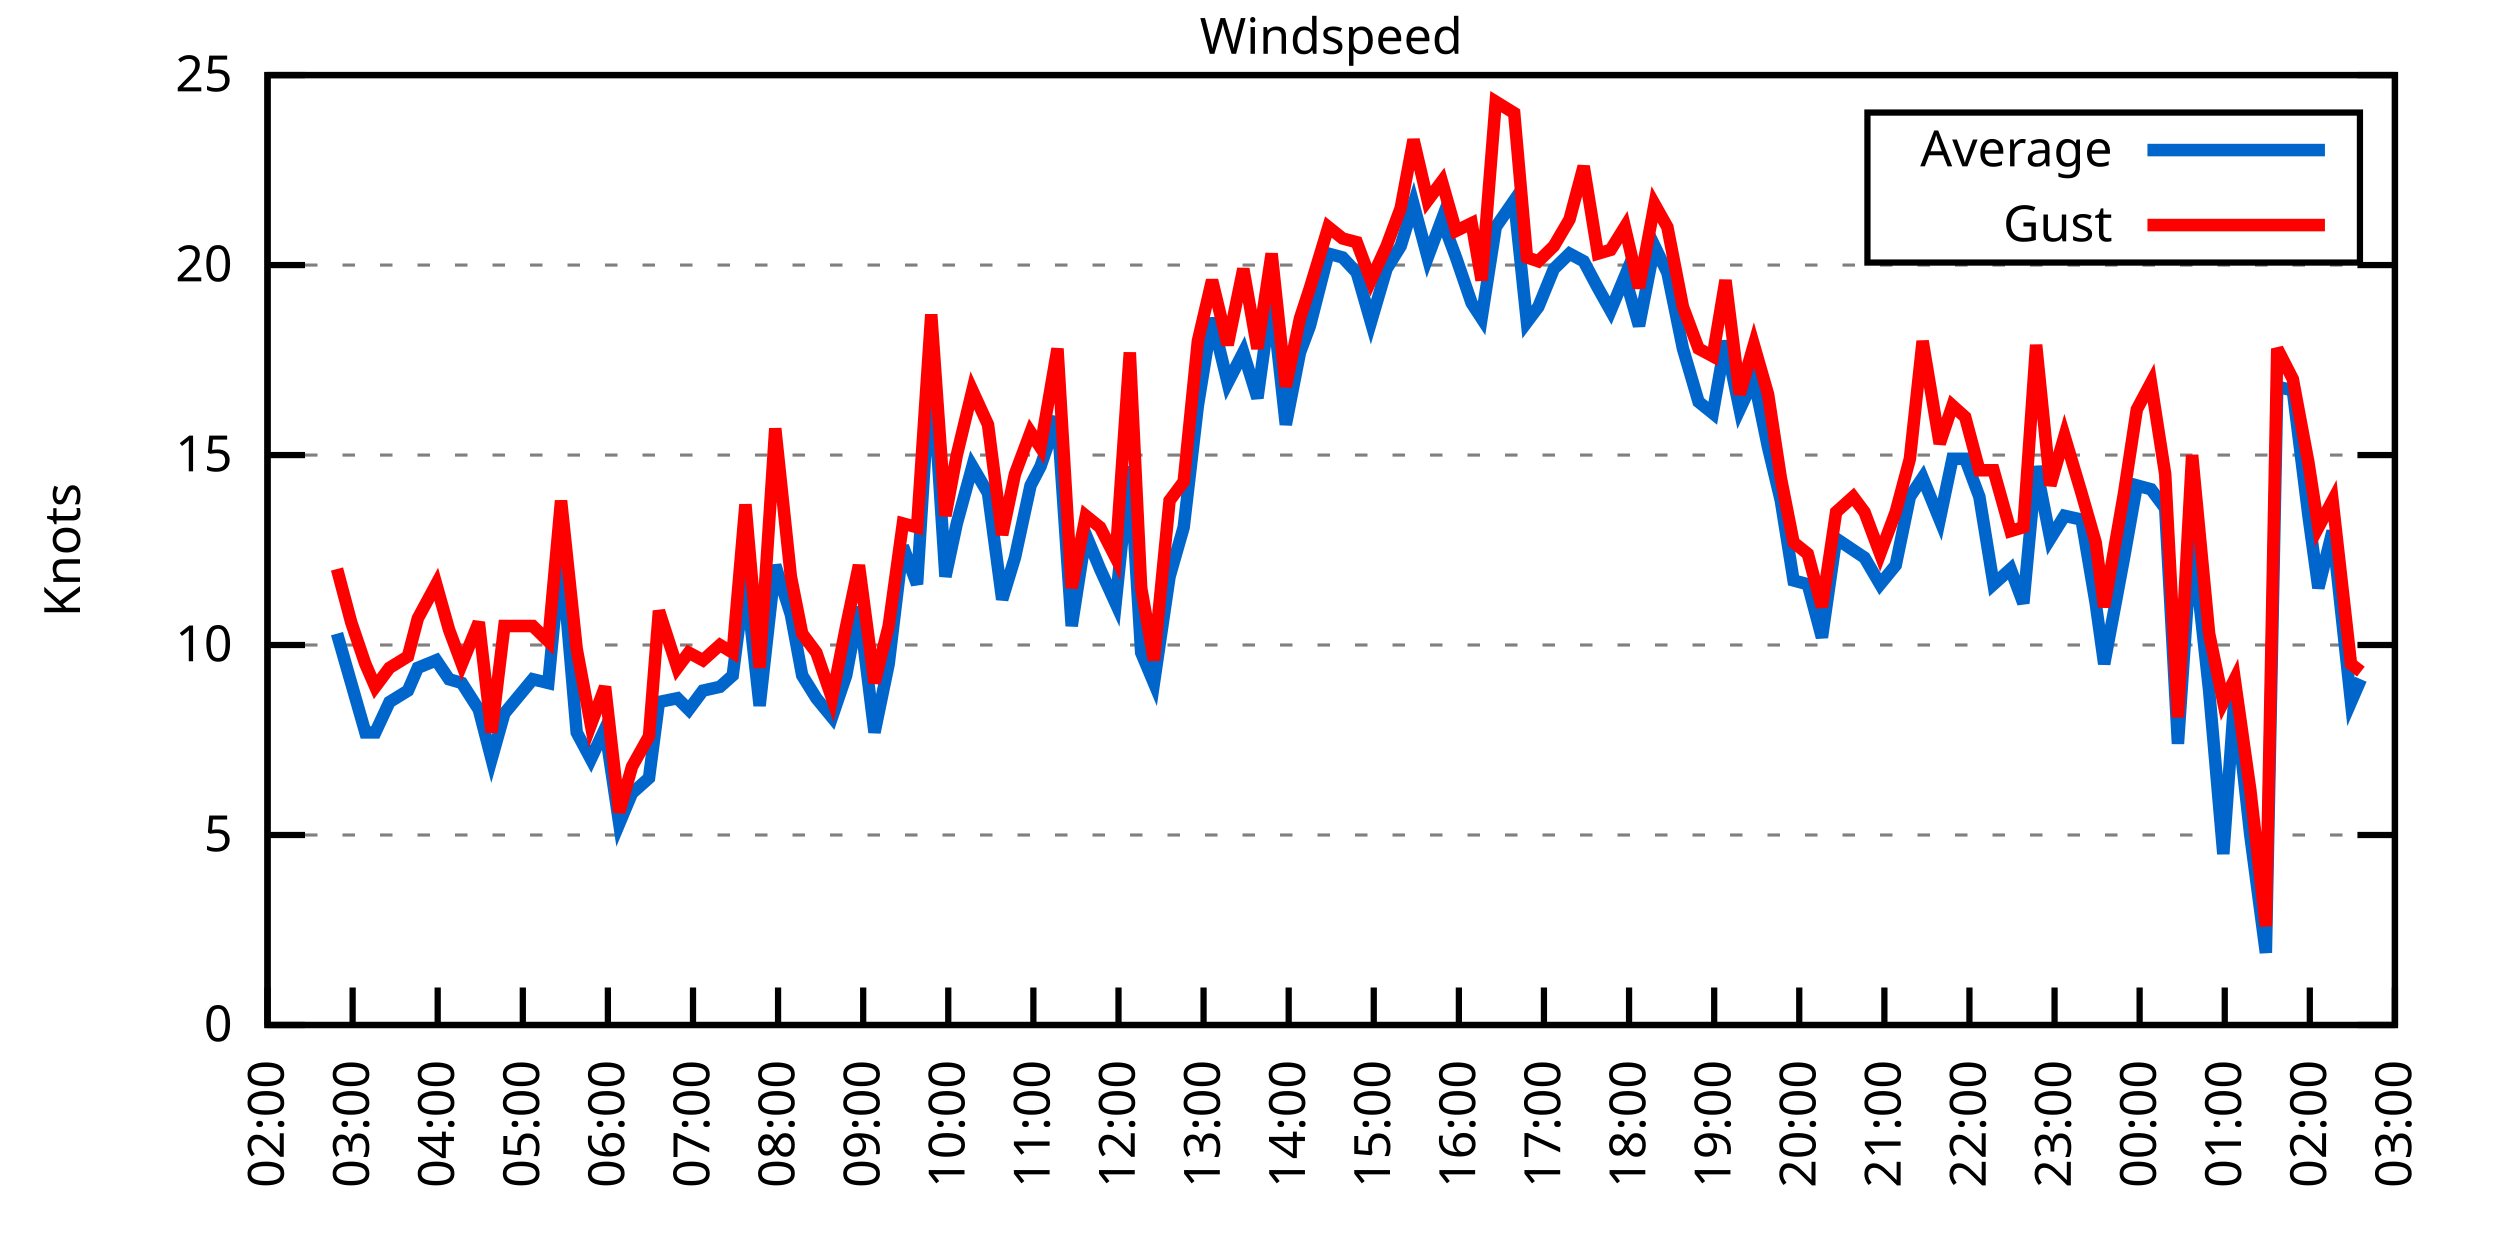
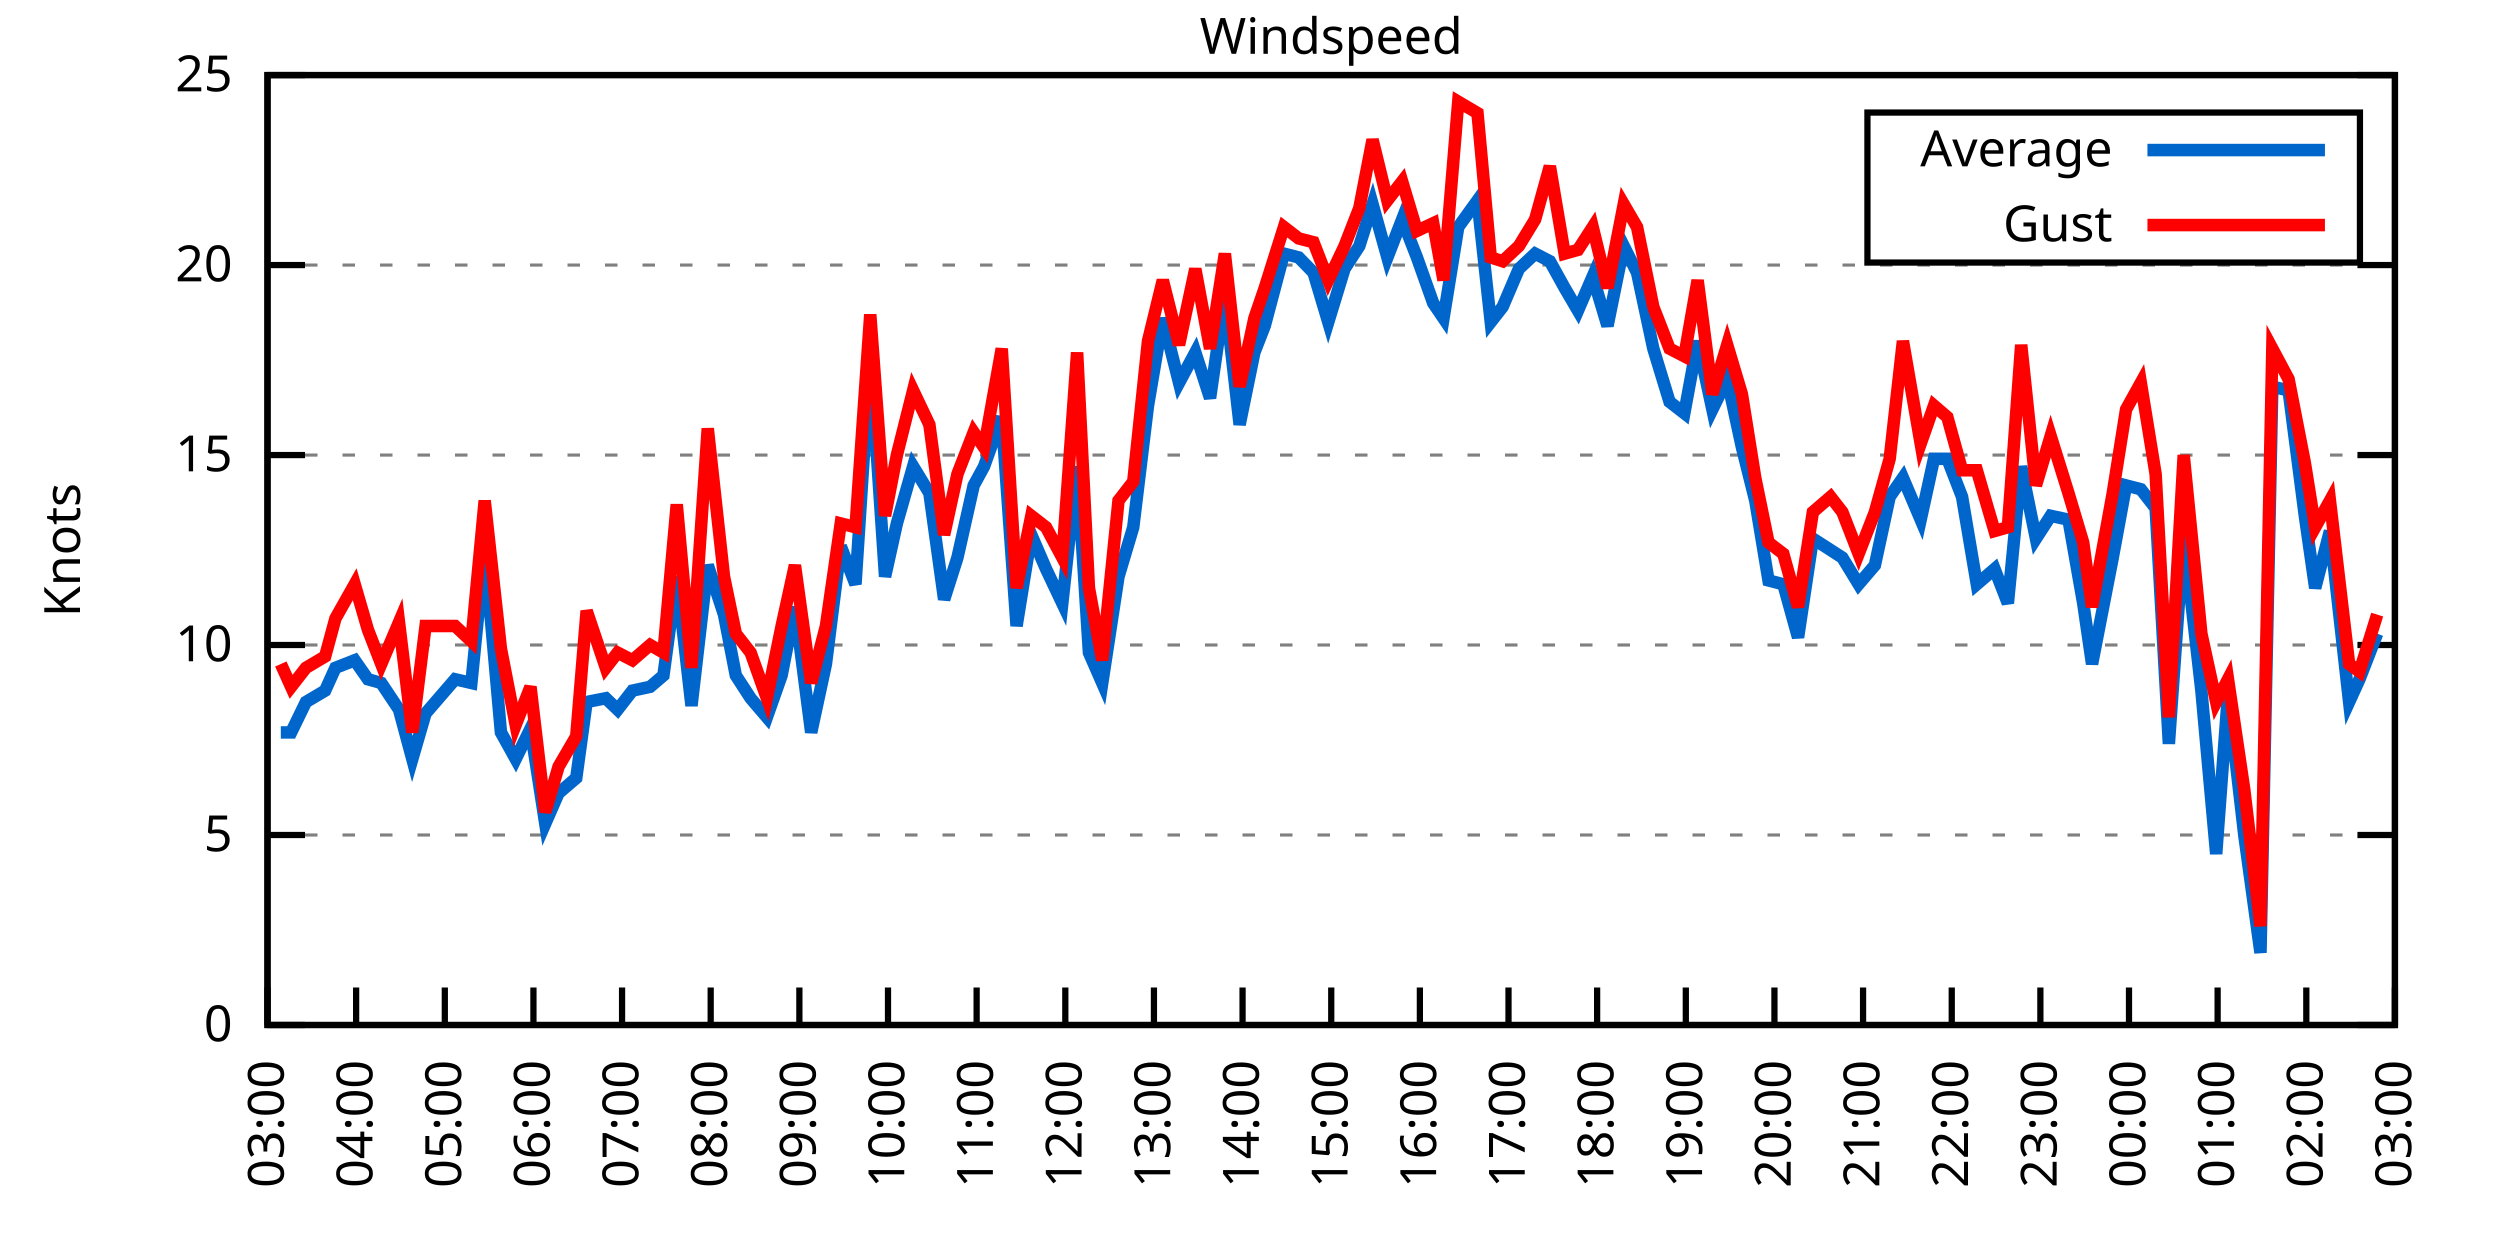
<svg xmlns="http://www.w3.org/2000/svg" xmlns:xlink="http://www.w3.org/1999/xlink" width="400" height="200" viewBox="0 0 400 200">
  <g id="gnuplot_canvas">
    <rect x="0" y="0" width="400" height="200" fill="none" />
    <defs>
      <circle id="gpDot" r="0.5" stroke-width="0.5" stroke="currentColor" />
      <path id="gpPt0" stroke-width="0.333" stroke="currentColor" d="M-1,0 h2 M0,-1 v2" />
      <path id="gpPt1" stroke-width="0.333" stroke="currentColor" d="M-1,-1 L1,1 M1,-1 L-1,1" />
      <path id="gpPt2" stroke-width="0.333" stroke="currentColor" d="M-1,0 L1,0 M0,-1 L0,1 M-1,-1 L1,1 M-1,1 L1,-1" />
      <rect id="gpPt3" stroke-width="0.333" stroke="currentColor" x="-1" y="-1" width="2" height="2" />
      <rect id="gpPt4" stroke-width="0.333" stroke="currentColor" fill="currentColor" x="-1" y="-1" width="2" height="2" />
      <circle id="gpPt5" stroke-width="0.333" stroke="currentColor" cx="0" cy="0" r="1" />
      <use xlink:href="#gpPt5" id="gpPt6" fill="currentColor" stroke="none" />
      <path id="gpPt7" stroke-width="0.333" stroke="currentColor" d="M0,-1.33 L-1.33,0.67 L1.33,0.67 z" />
      <use xlink:href="#gpPt7" id="gpPt8" fill="currentColor" stroke="none" />
      <use xlink:href="#gpPt7" id="gpPt9" stroke="currentColor" transform="rotate(180)" />
      <use xlink:href="#gpPt9" id="gpPt10" fill="currentColor" stroke="none" />
      <use xlink:href="#gpPt3" id="gpPt11" stroke="currentColor" transform="rotate(45)" />
      <use xlink:href="#gpPt11" id="gpPt12" fill="currentColor" stroke="none" />
      <path id="gpPt13" stroke-width="0.333" stroke="currentColor" d="M0,1.330 L1.265,0.411 L0.782,-1.067 L-0.782,-1.076 L-1.265,0.411 z" />
      <use xlink:href="#gpPt13" id="gpPt14" fill="currentColor" stroke="none" />
      <filter id="textbox" filterUnits="objectBoundingBox" x="0" y="0" height="1" width="1">
        <feFlood flood-color="white" flood-opacity="1" result="bgnd" />
        <feComposite in="SourceGraphic" in2="bgnd" operator="atop" />
      </filter>
      <filter id="greybox" filterUnits="objectBoundingBox" x="0" y="0" height="1" width="1">
        <feFlood flood-color="lightgrey" flood-opacity="1" result="grey" />
        <feComposite in="SourceGraphic" in2="grey" operator="atop" />
      </filter>
    </defs>
    <g fill="none" color="white" stroke="currentColor" stroke-width="1.00" stroke-linecap="butt" stroke-linejoin="miter">
</g>
    <g fill="none" color="black" stroke="currentColor" stroke-width="1.00" stroke-linecap="butt" stroke-linejoin="miter">
      <g stroke="none" shape-rendering="crispEdges">
        <polygon fill="rgb(255, 255, 255)" points="42.80,164.00 383.18,164.00 383.18,12.02 42.80,12.02 " />
      </g>
    </g>
    <g fill="none" color="black" stroke="currentColor" stroke-width="1.00" stroke-linecap="butt" stroke-linejoin="miter">
</g>
    <g fill="none" color="black" stroke="black" stroke-width="0.50" stroke-linecap="butt" stroke-linejoin="miter">
</g>
    <g fill="none" color="gray" stroke="currentColor" stroke-width="0.50" stroke-linecap="butt" stroke-linejoin="miter">
      <path stroke="gray" stroke-dasharray="2,4" class="gridline" d="M42.80,164.00 L383.19,164.00  " />
    </g>
    <g fill="none" color="gray" stroke="gray" stroke-width="1.00" stroke-linecap="butt" stroke-linejoin="miter">
</g>
    <g fill="none" color="black" stroke="currentColor" stroke-width="1.00" stroke-linecap="butt" stroke-linejoin="miter">
      <path stroke="black" d="M42.80,164.00 L48.80,164.00 M383.19,164.00 L377.19,164.00  " />
      <g transform="translate(37.20,166.60)" stroke="none" fill="black" font-family="Sans" font-size="8.00" text-anchor="end">
        <text>
          <tspan font-family="Sans"> 0</tspan>
        </text>
      </g>
    </g>
    <g fill="none" color="black" stroke="currentColor" stroke-width="1.00" stroke-linecap="butt" stroke-linejoin="miter">
</g>
    <g fill="none" color="black" stroke="black" stroke-width="0.50" stroke-linecap="butt" stroke-linejoin="miter">
</g>
    <g fill="none" color="gray" stroke="currentColor" stroke-width="0.50" stroke-linecap="butt" stroke-linejoin="miter">
      <path stroke="gray" stroke-dasharray="2,4" class="gridline" d="M42.80,133.60 L383.19,133.60  " />
    </g>
    <g fill="none" color="gray" stroke="gray" stroke-width="1.00" stroke-linecap="butt" stroke-linejoin="miter">
</g>
    <g fill="none" color="black" stroke="currentColor" stroke-width="1.00" stroke-linecap="butt" stroke-linejoin="miter">
      <path stroke="black" d="M42.80,133.60 L48.80,133.60 M383.19,133.60 L377.19,133.60  " />
      <g transform="translate(37.20,136.20)" stroke="none" fill="black" font-family="Sans" font-size="8.00" text-anchor="end">
        <text>
          <tspan font-family="Sans"> 5</tspan>
        </text>
      </g>
    </g>
    <g fill="none" color="black" stroke="currentColor" stroke-width="1.00" stroke-linecap="butt" stroke-linejoin="miter">
</g>
    <g fill="none" color="black" stroke="black" stroke-width="0.50" stroke-linecap="butt" stroke-linejoin="miter">
</g>
    <g fill="none" color="gray" stroke="currentColor" stroke-width="0.50" stroke-linecap="butt" stroke-linejoin="miter">
      <path stroke="gray" stroke-dasharray="2,4" class="gridline" d="M42.80,103.20 L383.19,103.20  " />
    </g>
    <g fill="none" color="gray" stroke="gray" stroke-width="1.00" stroke-linecap="butt" stroke-linejoin="miter">
</g>
    <g fill="none" color="black" stroke="currentColor" stroke-width="1.00" stroke-linecap="butt" stroke-linejoin="miter">
      <path stroke="black" d="M42.80,103.20 L48.80,103.20 M383.19,103.20 L377.19,103.20  " />
      <g transform="translate(37.20,105.80)" stroke="none" fill="black" font-family="Sans" font-size="8.00" text-anchor="end">
        <text>
          <tspan font-family="Sans"> 10</tspan>
        </text>
      </g>
    </g>
    <g fill="none" color="black" stroke="currentColor" stroke-width="1.00" stroke-linecap="butt" stroke-linejoin="miter">
</g>
    <g fill="none" color="black" stroke="black" stroke-width="0.50" stroke-linecap="butt" stroke-linejoin="miter">
</g>
    <g fill="none" color="gray" stroke="currentColor" stroke-width="0.50" stroke-linecap="butt" stroke-linejoin="miter">
      <path stroke="gray" stroke-dasharray="2,4" class="gridline" d="M42.80,72.81 L383.19,72.81  " />
    </g>
    <g fill="none" color="gray" stroke="gray" stroke-width="1.00" stroke-linecap="butt" stroke-linejoin="miter">
</g>
    <g fill="none" color="black" stroke="currentColor" stroke-width="1.00" stroke-linecap="butt" stroke-linejoin="miter">
      <path stroke="black" d="M42.80,72.81 L48.80,72.81 M383.19,72.81 L377.19,72.81  " />
      <g transform="translate(37.20,75.41)" stroke="none" fill="black" font-family="Sans" font-size="8.00" text-anchor="end">
        <text>
          <tspan font-family="Sans"> 15</tspan>
        </text>
      </g>
    </g>
    <g fill="none" color="black" stroke="currentColor" stroke-width="1.00" stroke-linecap="butt" stroke-linejoin="miter">
</g>
    <g fill="none" color="black" stroke="black" stroke-width="0.50" stroke-linecap="butt" stroke-linejoin="miter">
</g>
    <g fill="none" color="gray" stroke="currentColor" stroke-width="0.50" stroke-linecap="butt" stroke-linejoin="miter">
      <path stroke="gray" stroke-dasharray="2,4" class="gridline" d="M42.80,42.41 L383.19,42.41  " />
    </g>
    <g fill="none" color="gray" stroke="gray" stroke-width="1.00" stroke-linecap="butt" stroke-linejoin="miter">
</g>
    <g fill="none" color="black" stroke="currentColor" stroke-width="1.00" stroke-linecap="butt" stroke-linejoin="miter">
      <path stroke="black" d="M42.80,42.41 L48.80,42.41 M383.19,42.41 L377.19,42.41  " />
      <g transform="translate(37.20,45.01)" stroke="none" fill="black" font-family="Sans" font-size="8.00" text-anchor="end">
        <text>
          <tspan font-family="Sans"> 20</tspan>
        </text>
      </g>
    </g>
    <g fill="none" color="black" stroke="currentColor" stroke-width="1.00" stroke-linecap="butt" stroke-linejoin="miter">
</g>
    <g fill="none" color="black" stroke="black" stroke-width="0.50" stroke-linecap="butt" stroke-linejoin="miter">
</g>
    <g fill="none" color="gray" stroke="currentColor" stroke-width="0.50" stroke-linecap="butt" stroke-linejoin="miter">
      <path stroke="gray" stroke-dasharray="2,4" class="gridline" d="M42.80,12.01 L383.19,12.01  " />
    </g>
    <g fill="none" color="gray" stroke="gray" stroke-width="1.00" stroke-linecap="butt" stroke-linejoin="miter">
</g>
    <g fill="none" color="black" stroke="currentColor" stroke-width="1.00" stroke-linecap="butt" stroke-linejoin="miter">
      <path stroke="black" d="M42.80,12.01 L48.80,12.01 M383.19,12.01 L377.19,12.01  " />
      <g transform="translate(37.20,14.61)" stroke="none" fill="black" font-family="Sans" font-size="8.00" text-anchor="end">
        <text>
          <tspan font-family="Sans"> 25</tspan>
        </text>
      </g>
    </g>
    <g fill="none" color="black" stroke="currentColor" stroke-width="1.00" stroke-linecap="butt" stroke-linejoin="miter">
      <path stroke="black" d="M42.80,164.00 L42.80,158.00  " />
      <g transform="translate(45.40,169.60) rotate(270.00)" stroke="none" fill="black" font-family="Sans" font-size="8.00" text-anchor="end">
        <text>
-           <tspan font-family="Sans">02:00</tspan>
-         </text>
-       </g>
-     </g>
-     <g fill="none" color="black" stroke="currentColor" stroke-width="1.00" stroke-linecap="butt" stroke-linejoin="miter">
-       <path stroke="black" d="M56.42,164.00 L56.42,158.00  " />
-       <g transform="translate(59.02,169.60) rotate(270.00)" stroke="none" fill="black" font-family="Sans" font-size="8.00" text-anchor="end">
-         <text>
          <tspan font-family="Sans">03:00</tspan>
        </text>
      </g>
    </g>
    <g fill="none" color="black" stroke="currentColor" stroke-width="1.00" stroke-linecap="butt" stroke-linejoin="miter">
-       <path stroke="black" d="M70.03,164.00 L70.03,158.00  " />
-       <g transform="translate(72.63,169.60) rotate(270.00)" stroke="none" fill="black" font-family="Sans" font-size="8.00" text-anchor="end">
+       <path stroke="black" d="M56.98,164.00 L56.98,158.00  " />
+       <g transform="translate(59.58,169.60) rotate(270.00)" stroke="none" fill="black" font-family="Sans" font-size="8.00" text-anchor="end">
        <text>
          <tspan font-family="Sans">04:00</tspan>
        </text>
      </g>
    </g>
    <g fill="none" color="black" stroke="currentColor" stroke-width="1.00" stroke-linecap="butt" stroke-linejoin="miter">
-       <path stroke="black" d="M83.65,164.00 L83.65,158.00  " />
-       <g transform="translate(86.25,169.60) rotate(270.00)" stroke="none" fill="black" font-family="Sans" font-size="8.00" text-anchor="end">
+       <path stroke="black" d="M71.17,164.00 L71.17,158.00  " />
+       <g transform="translate(73.77,169.60) rotate(270.00)" stroke="none" fill="black" font-family="Sans" font-size="8.00" text-anchor="end">
        <text>
          <tspan font-family="Sans">05:00</tspan>
        </text>
      </g>
    </g>
    <g fill="none" color="black" stroke="currentColor" stroke-width="1.00" stroke-linecap="butt" stroke-linejoin="miter">
-       <path stroke="black" d="M97.26,164.00 L97.26,158.00  " />
-       <g transform="translate(99.86,169.60) rotate(270.00)" stroke="none" fill="black" font-family="Sans" font-size="8.00" text-anchor="end">
+       <path stroke="black" d="M85.35,164.00 L85.35,158.00  " />
+       <g transform="translate(87.95,169.60) rotate(270.00)" stroke="none" fill="black" font-family="Sans" font-size="8.00" text-anchor="end">
        <text>
          <tspan font-family="Sans">06:00</tspan>
        </text>
      </g>
    </g>
    <g fill="none" color="black" stroke="currentColor" stroke-width="1.00" stroke-linecap="butt" stroke-linejoin="miter">
-       <path stroke="black" d="M110.88,164.00 L110.88,158.00  " />
-       <g transform="translate(113.48,169.60) rotate(270.00)" stroke="none" fill="black" font-family="Sans" font-size="8.00" text-anchor="end">
+       <path stroke="black" d="M99.53,164.00 L99.53,158.00  " />
+       <g transform="translate(102.13,169.60) rotate(270.00)" stroke="none" fill="black" font-family="Sans" font-size="8.00" text-anchor="end">
        <text>
          <tspan font-family="Sans">07:00</tspan>
        </text>
      </g>
    </g>
    <g fill="none" color="black" stroke="currentColor" stroke-width="1.00" stroke-linecap="butt" stroke-linejoin="miter">
-       <path stroke="black" d="M124.49,164.00 L124.49,158.00  " />
-       <g transform="translate(127.09,169.60) rotate(270.00)" stroke="none" fill="black" font-family="Sans" font-size="8.00" text-anchor="end">
+       <path stroke="black" d="M113.71,164.00 L113.71,158.00  " />
+       <g transform="translate(116.31,169.60) rotate(270.00)" stroke="none" fill="black" font-family="Sans" font-size="8.00" text-anchor="end">
        <text>
          <tspan font-family="Sans">08:00</tspan>
        </text>
      </g>
    </g>
    <g fill="none" color="black" stroke="currentColor" stroke-width="1.00" stroke-linecap="butt" stroke-linejoin="miter">
-       <path stroke="black" d="M138.11,164.00 L138.11,158.00  " />
-       <g transform="translate(140.71,169.60) rotate(270.00)" stroke="none" fill="black" font-family="Sans" font-size="8.00" text-anchor="end">
+       <path stroke="black" d="M127.90,164.00 L127.90,158.00  " />
+       <g transform="translate(130.50,169.60) rotate(270.00)" stroke="none" fill="black" font-family="Sans" font-size="8.00" text-anchor="end">
        <text>
          <tspan font-family="Sans">09:00</tspan>
        </text>
      </g>
    </g>
    <g fill="none" color="black" stroke="currentColor" stroke-width="1.00" stroke-linecap="butt" stroke-linejoin="miter">
-       <path stroke="black" d="M151.72,164.00 L151.72,158.00  " />
-       <g transform="translate(154.32,169.60) rotate(270.00)" stroke="none" fill="black" font-family="Sans" font-size="8.00" text-anchor="end">
+       <path stroke="black" d="M142.08,164.00 L142.08,158.00  " />
+       <g transform="translate(144.68,169.60) rotate(270.00)" stroke="none" fill="black" font-family="Sans" font-size="8.00" text-anchor="end">
        <text>
          <tspan font-family="Sans">10:00</tspan>
        </text>
      </g>
    </g>
    <g fill="none" color="black" stroke="currentColor" stroke-width="1.00" stroke-linecap="butt" stroke-linejoin="miter">
-       <path stroke="black" d="M165.34,164.00 L165.34,158.00  " />
-       <g transform="translate(167.94,169.60) rotate(270.00)" stroke="none" fill="black" font-family="Sans" font-size="8.00" text-anchor="end">
+       <path stroke="black" d="M156.26,164.00 L156.26,158.00  " />
+       <g transform="translate(158.86,169.60) rotate(270.00)" stroke="none" fill="black" font-family="Sans" font-size="8.00" text-anchor="end">
        <text>
          <tspan font-family="Sans">11:00</tspan>
        </text>
      </g>
    </g>
    <g fill="none" color="black" stroke="currentColor" stroke-width="1.00" stroke-linecap="butt" stroke-linejoin="miter">
-       <path stroke="black" d="M178.96,164.00 L178.96,158.00  " />
-       <g transform="translate(181.56,169.60) rotate(270.00)" stroke="none" fill="black" font-family="Sans" font-size="8.00" text-anchor="end">
+       <path stroke="black" d="M170.45,164.00 L170.45,158.00  " />
+       <g transform="translate(173.05,169.60) rotate(270.00)" stroke="none" fill="black" font-family="Sans" font-size="8.00" text-anchor="end">
        <text>
          <tspan font-family="Sans">12:00</tspan>
        </text>
      </g>
    </g>
    <g fill="none" color="black" stroke="currentColor" stroke-width="1.00" stroke-linecap="butt" stroke-linejoin="miter">
-       <path stroke="black" d="M192.57,164.00 L192.57,158.00  " />
-       <g transform="translate(195.17,169.60) rotate(270.00)" stroke="none" fill="black" font-family="Sans" font-size="8.00" text-anchor="end">
+       <path stroke="black" d="M184.63,164.00 L184.63,158.00  " />
+       <g transform="translate(187.23,169.60) rotate(270.00)" stroke="none" fill="black" font-family="Sans" font-size="8.00" text-anchor="end">
        <text>
          <tspan font-family="Sans">13:00</tspan>
        </text>
      </g>
    </g>
    <g fill="none" color="black" stroke="currentColor" stroke-width="1.00" stroke-linecap="butt" stroke-linejoin="miter">
-       <path stroke="black" d="M206.19,164.00 L206.19,158.00  " />
-       <g transform="translate(208.79,169.60) rotate(270.00)" stroke="none" fill="black" font-family="Sans" font-size="8.00" text-anchor="end">
+       <path stroke="black" d="M198.81,164.00 L198.81,158.00  " />
+       <g transform="translate(201.41,169.60) rotate(270.00)" stroke="none" fill="black" font-family="Sans" font-size="8.00" text-anchor="end">
        <text>
          <tspan font-family="Sans">14:00</tspan>
        </text>
      </g>
    </g>
    <g fill="none" color="black" stroke="currentColor" stroke-width="1.00" stroke-linecap="butt" stroke-linejoin="miter">
-       <path stroke="black" d="M219.80,164.00 L219.80,158.00  " />
-       <g transform="translate(222.40,169.60) rotate(270.00)" stroke="none" fill="black" font-family="Sans" font-size="8.00" text-anchor="end">
+       <path stroke="black" d="M213.00,164.00 L213.00,158.00  " />
+       <g transform="translate(215.60,169.60) rotate(270.00)" stroke="none" fill="black" font-family="Sans" font-size="8.00" text-anchor="end">
        <text>
          <tspan font-family="Sans">15:00</tspan>
        </text>
      </g>
    </g>
    <g fill="none" color="black" stroke="currentColor" stroke-width="1.00" stroke-linecap="butt" stroke-linejoin="miter">
-       <path stroke="black" d="M233.42,164.00 L233.42,158.00  " />
-       <g transform="translate(236.02,169.60) rotate(270.00)" stroke="none" fill="black" font-family="Sans" font-size="8.00" text-anchor="end">
+       <path stroke="black" d="M227.18,164.00 L227.18,158.00  " />
+       <g transform="translate(229.78,169.60) rotate(270.00)" stroke="none" fill="black" font-family="Sans" font-size="8.00" text-anchor="end">
        <text>
          <tspan font-family="Sans">16:00</tspan>
        </text>
      </g>
    </g>
    <g fill="none" color="black" stroke="currentColor" stroke-width="1.00" stroke-linecap="butt" stroke-linejoin="miter">
-       <path stroke="black" d="M247.03,164.00 L247.03,158.00  " />
-       <g transform="translate(249.63,169.60) rotate(270.00)" stroke="none" fill="black" font-family="Sans" font-size="8.00" text-anchor="end">
+       <path stroke="black" d="M241.36,164.00 L241.36,158.00  " />
+       <g transform="translate(243.96,169.60) rotate(270.00)" stroke="none" fill="black" font-family="Sans" font-size="8.00" text-anchor="end">
        <text>
          <tspan font-family="Sans">17:00</tspan>
        </text>
      </g>
    </g>
    <g fill="none" color="black" stroke="currentColor" stroke-width="1.00" stroke-linecap="butt" stroke-linejoin="miter">
-       <path stroke="black" d="M260.65,164.00 L260.65,158.00  " />
-       <g transform="translate(263.25,169.60) rotate(270.00)" stroke="none" fill="black" font-family="Sans" font-size="8.00" text-anchor="end">
+       <path stroke="black" d="M255.54,164.00 L255.54,158.00  " />
+       <g transform="translate(258.14,169.60) rotate(270.00)" stroke="none" fill="black" font-family="Sans" font-size="8.00" text-anchor="end">
        <text>
          <tspan font-family="Sans">18:00</tspan>
        </text>
      </g>
    </g>
    <g fill="none" color="black" stroke="currentColor" stroke-width="1.00" stroke-linecap="butt" stroke-linejoin="miter">
-       <path stroke="black" d="M274.27,164.00 L274.27,158.00  " />
-       <g transform="translate(276.87,169.60) rotate(270.00)" stroke="none" fill="black" font-family="Sans" font-size="8.00" text-anchor="end">
+       <path stroke="black" d="M269.73,164.00 L269.73,158.00  " />
+       <g transform="translate(272.33,169.60) rotate(270.00)" stroke="none" fill="black" font-family="Sans" font-size="8.00" text-anchor="end">
        <text>
          <tspan font-family="Sans">19:00</tspan>
        </text>
      </g>
    </g>
    <g fill="none" color="black" stroke="currentColor" stroke-width="1.00" stroke-linecap="butt" stroke-linejoin="miter">
-       <path stroke="black" d="M287.88,164.00 L287.88,158.00  " />
-       <g transform="translate(290.48,169.60) rotate(270.00)" stroke="none" fill="black" font-family="Sans" font-size="8.00" text-anchor="end">
+       <path stroke="black" d="M283.91,164.00 L283.91,158.00  " />
+       <g transform="translate(286.51,169.60) rotate(270.00)" stroke="none" fill="black" font-family="Sans" font-size="8.00" text-anchor="end">
        <text>
          <tspan font-family="Sans">20:00</tspan>
        </text>
      </g>
    </g>
    <g fill="none" color="black" stroke="currentColor" stroke-width="1.00" stroke-linecap="butt" stroke-linejoin="miter">
-       <path stroke="black" d="M301.50,164.00 L301.50,158.00  " />
-       <g transform="translate(304.10,169.60) rotate(270.00)" stroke="none" fill="black" font-family="Sans" font-size="8.00" text-anchor="end">
+       <path stroke="black" d="M298.09,164.00 L298.09,158.00  " />
+       <g transform="translate(300.69,169.60) rotate(270.00)" stroke="none" fill="black" font-family="Sans" font-size="8.00" text-anchor="end">
        <text>
          <tspan font-family="Sans">21:00</tspan>
        </text>
      </g>
    </g>
    <g fill="none" color="black" stroke="currentColor" stroke-width="1.00" stroke-linecap="butt" stroke-linejoin="miter">
-       <path stroke="black" d="M315.11,164.00 L315.11,158.00  " />
-       <g transform="translate(317.71,169.60) rotate(270.00)" stroke="none" fill="black" font-family="Sans" font-size="8.00" text-anchor="end">
+       <path stroke="black" d="M312.28,164.00 L312.28,158.00  " />
+       <g transform="translate(314.88,169.60) rotate(270.00)" stroke="none" fill="black" font-family="Sans" font-size="8.00" text-anchor="end">
        <text>
          <tspan font-family="Sans">22:00</tspan>
        </text>
      </g>
    </g>
    <g fill="none" color="black" stroke="currentColor" stroke-width="1.00" stroke-linecap="butt" stroke-linejoin="miter">
-       <path stroke="black" d="M328.73,164.00 L328.73,158.00  " />
-       <g transform="translate(331.33,169.60) rotate(270.00)" stroke="none" fill="black" font-family="Sans" font-size="8.00" text-anchor="end">
+       <path stroke="black" d="M326.46,164.00 L326.46,158.00  " />
+       <g transform="translate(329.06,169.60) rotate(270.00)" stroke="none" fill="black" font-family="Sans" font-size="8.00" text-anchor="end">
        <text>
          <tspan font-family="Sans">23:00</tspan>
        </text>
      </g>
    </g>
    <g fill="none" color="black" stroke="currentColor" stroke-width="1.00" stroke-linecap="butt" stroke-linejoin="miter">
-       <path stroke="black" d="M342.34,164.00 L342.34,158.00  " />
-       <g transform="translate(344.94,169.60) rotate(270.00)" stroke="none" fill="black" font-family="Sans" font-size="8.00" text-anchor="end">
+       <path stroke="black" d="M340.64,164.00 L340.64,158.00  " />
+       <g transform="translate(343.24,169.60) rotate(270.00)" stroke="none" fill="black" font-family="Sans" font-size="8.00" text-anchor="end">
        <text>
          <tspan font-family="Sans">00:00</tspan>
        </text>
      </g>
    </g>
    <g fill="none" color="black" stroke="currentColor" stroke-width="1.00" stroke-linecap="butt" stroke-linejoin="miter">
-       <path stroke="black" d="M355.96,164.00 L355.96,158.00  " />
-       <g transform="translate(358.56,169.60) rotate(270.00)" stroke="none" fill="black" font-family="Sans" font-size="8.00" text-anchor="end">
+       <path stroke="black" d="M354.82,164.00 L354.82,158.00  " />
+       <g transform="translate(357.42,169.60) rotate(270.00)" stroke="none" fill="black" font-family="Sans" font-size="8.00" text-anchor="end">
        <text>
          <tspan font-family="Sans">01:00</tspan>
        </text>
      </g>
    </g>
    <g fill="none" color="black" stroke="currentColor" stroke-width="1.00" stroke-linecap="butt" stroke-linejoin="miter">
-       <path stroke="black" d="M369.57,164.00 L369.57,158.00  " />
-       <g transform="translate(372.17,169.60) rotate(270.00)" stroke="none" fill="black" font-family="Sans" font-size="8.00" text-anchor="end">
+       <path stroke="black" d="M369.01,164.00 L369.01,158.00  " />
+       <g transform="translate(371.61,169.60) rotate(270.00)" stroke="none" fill="black" font-family="Sans" font-size="8.00" text-anchor="end">
        <text>
          <tspan font-family="Sans">02:00</tspan>
        </text>
      </g>
    </g>
    <g fill="none" color="black" stroke="currentColor" stroke-width="1.00" stroke-linecap="butt" stroke-linejoin="miter">
      <path stroke="black" d="M383.19,164.00 L383.19,158.00  " />
      <g transform="translate(385.79,169.60) rotate(270.00)" stroke="none" fill="black" font-family="Sans" font-size="8.00" text-anchor="end">
        <text>
          <tspan font-family="Sans">03:00</tspan>
        </text>
      </g>
    </g>
    <g fill="none" color="black" stroke="currentColor" stroke-width="1.00" stroke-linecap="butt" stroke-linejoin="miter">
</g>
    <g fill="none" color="black" stroke="currentColor" stroke-width="1.00" stroke-linecap="butt" stroke-linejoin="miter">
      <path stroke="black" d="M42.80,12.01 L42.80,164.00 L383.19,164.00 L383.19,12.01 L42.80,12.01 Z  " />
    </g>
    <g fill="none" color="black" stroke="currentColor" stroke-width="1.00" stroke-linecap="butt" stroke-linejoin="miter">
</g>
    <g fill="none" color="black" stroke="currentColor" stroke-width="1.00" stroke-linecap="butt" stroke-linejoin="miter">
      <path stroke="black" d="M298.79,42.01 L298.79,18.01 L377.59,18.01 L377.59,42.01 L298.79,42.01 Z  " />
    </g>
    <g id="Windspeed_plot_1">
      <g fill="none" color="white" stroke="black" stroke-width="2.00" stroke-linecap="butt" stroke-linejoin="miter">
</g>
      <g fill="none" color="black" stroke="currentColor" stroke-width="2.00" stroke-linecap="butt" stroke-linejoin="miter">
        <g transform="translate(337.99,26.61)" stroke="none" fill="black" font-family="Sans" font-size="8.00" text-anchor="end">
          <text>
            <tspan font-family="Sans">Average</tspan>
          </text>
        </g>
      </g>
      <g fill="none" color="black" stroke="currentColor" stroke-width="2.00" stroke-linecap="butt" stroke-linejoin="miter">
-         <path stroke="rgb(  0, 102, 204)" d="M343.59,24.01 L371.99,24.01 M53.92,101.38 L56.19,109.28 L58.46,117.19 L60.05,117.19 L62.32,112.32 L65.27,110.50   L66.85,106.85 L69.80,105.64 L71.85,108.68 L73.89,109.28 L76.61,113.54 L78.65,121.44 L80.70,114.15 L85.24,108.68   L87.73,109.28 L89.77,88.00 L92.27,117.19 L94.54,121.44 L96.81,116.58 L99.08,131.78 L101.12,126.91 L103.84,124.48   L105.43,112.32 L108.38,111.72 L110.20,113.54 L112.47,110.50 L115.19,109.89 L117.23,108.07 L119.27,92.26 L121.54,112.93   L124.04,90.44 L126.54,98.34 L128.35,108.07 L130.62,111.72 L133.12,114.76 L135.39,108.07 L137.43,97.12 L139.92,117.19   L142.19,106.24 L144.46,87.40 L146.73,93.48 L149.00,57.00 L151.27,92.26 L153.09,83.75 L155.58,74.63 L158.08,78.89   L160.35,95.91 L162.39,89.22 L164.89,77.67 L166.48,74.63 L169.20,66.73 L171.47,100.16 L173.74,85.57 L176.01,91.04   L178.50,96.52 L180.77,74.63 L182.59,104.42 L184.63,109.28 L187.13,92.26 L189.39,84.36 L191.66,64.90 L193.93,50.92   L196.43,61.25 L198.93,56.39 L201.19,63.69 L203.46,47.27 L205.73,67.94 L208.00,56.39 L209.59,52.14 L212.54,40.58   L214.81,41.19 L217.08,43.62 L219.35,51.53 L221.85,43.02 L224.11,39.37 L226.16,32.68 L228.43,41.19 L230.70,35.11   L232.96,41.19 L235.46,48.49 L237.05,50.92 L239.32,36.33 L242.27,32.07 L244.31,51.53 L246.13,49.10 L248.62,43.02   L251.12,40.58 L253.39,41.80 L255.66,46.06 L257.70,49.70 L259.97,44.23 L262.24,52.14 L264.73,39.37 L266.78,43.62   L269.27,55.78 L271.77,64.29 L274.04,66.12 L276.08,54.57 L278.35,65.51 L280.62,60.65 L282.89,71.59 L284.93,80.10   L286.97,92.87 L289.24,93.48 L291.51,101.99 L293.78,86.18 L296.50,88.00 L298.32,89.22 L300.82,93.48 L303.31,90.44   L305.58,79.49 L307.62,76.45 L310.35,83.14 L312.39,73.41 L314.43,73.41 L316.70,79.49 L318.97,93.48 L321.69,91.04   L323.74,96.52 L325.78,74.63 L328.05,86.18 L330.32,82.53 L333.04,83.14 L335.31,96.52 L336.67,106.24 L339.85,89.22   L341.89,77.67 L344.16,78.28 L346.43,81.32 L348.47,119.01 L350.74,85.57 L353.46,110.50 L355.73,136.64 L357.55,111.11   L360.04,133.60 L362.54,152.45 L364.36,61.86 L366.85,62.47 L369.35,82.53 L370.94,94.08 L373.21,84.97 L376.16,112.32   L377.74,108.68  " />
+         <path stroke="rgb(  0, 102, 204)" d="M343.59,24.01 L371.99,24.01 M44.93,117.19 L46.58,117.19 L48.95,112.32 L52.02,110.50 L53.67,106.85 L56.75,105.64   L58.87,108.68 L61.00,109.28 L63.84,113.54 L65.97,121.44 L68.09,114.15 L72.82,108.68 L75.42,109.28 L77.55,88.00   L80.15,117.19 L82.51,121.44 L84.88,116.58 L87.24,131.78 L89.37,126.91 L92.20,124.48 L93.86,112.32 L96.93,111.72   L98.82,113.54 L101.19,110.50 L104.02,109.89 L106.15,108.07 L108.28,92.26 L110.64,112.93 L113.24,90.44 L115.84,98.34   L117.73,108.07 L120.10,111.72 L122.70,114.76 L125.06,108.07 L127.19,97.12 L129.79,117.19 L132.15,106.24 L134.52,87.40   L136.88,93.48 L139.24,57.00 L141.61,92.26 L143.50,83.75 L146.10,74.63 L148.70,78.89 L151.06,95.91 L153.19,89.22   L155.79,77.67 L157.45,74.63 L160.28,66.73 L162.65,100.16 L165.01,85.57 L167.37,91.04 L169.97,96.52 L172.34,74.63   L174.23,104.42 L176.36,109.28 L178.96,92.26 L181.32,84.36 L183.68,64.90 L186.05,50.92 L188.65,61.25 L191.25,56.39   L193.61,63.69 L195.98,47.27 L198.34,67.94 L200.70,56.39 L202.36,52.14 L205.43,40.58 L207.79,41.19 L210.16,43.62   L212.52,51.53 L215.12,43.02 L217.49,39.37 L219.61,32.68 L221.98,41.19 L224.34,35.11 L226.71,41.19 L229.31,48.49   L230.96,50.92 L233.32,36.33 L236.40,32.07 L238.52,51.53 L240.42,49.10 L243.02,43.02 L245.62,40.58 L247.98,41.80   L250.34,46.06 L252.47,49.70 L254.83,44.23 L257.20,52.14 L259.80,39.37 L261.93,43.62 L264.53,55.78 L267.13,64.29   L269.49,66.12 L271.62,54.57 L273.98,65.51 L276.35,60.65 L278.71,71.59 L280.84,80.10 L282.96,92.87 L285.33,93.48   L287.69,101.99 L290.06,86.18 L292.89,88.00 L294.78,89.22 L297.38,93.48 L299.98,90.44 L302.35,79.49 L304.47,76.45   L307.31,83.14 L309.44,73.41 L311.57,73.41 L313.93,79.49 L316.29,93.48 L319.13,91.04 L321.26,96.52 L323.39,74.63   L325.75,86.18 L328.11,82.53 L330.95,83.14 L333.31,96.52 L334.73,106.24 L338.04,89.22 L340.17,77.67 L342.53,78.28   L344.90,81.32 L347.02,119.01 L349.39,85.57 L352.22,110.50 L354.59,136.64 L356.48,111.11 L359.08,133.60 L361.68,152.45   L363.57,61.86 L366.17,62.47 L368.77,82.53 L370.43,94.08 L372.79,84.97 L375.86,112.32 L377.52,108.68 L380.35,101.38    " />
      </g>
    </g>
    <g id="Windspeed_plot_2">
      <g fill="none" color="black" stroke="currentColor" stroke-width="2.00" stroke-linecap="butt" stroke-linejoin="miter">
        <g transform="translate(337.99,38.61)" stroke="none" fill="black" font-family="Sans" font-size="8.00" text-anchor="end">
          <text>
            <tspan font-family="Sans">Gust</tspan>
          </text>
        </g>
      </g>
      <g fill="none" color="black" stroke="currentColor" stroke-width="2.00" stroke-linecap="butt" stroke-linejoin="miter">
-         <path stroke="rgb(255,   0,   0)" d="M343.59,36.01 L371.99,36.01 M53.92,91.04 L56.19,99.56 L58.46,106.24 L60.05,109.89 L62.32,106.85 L65.27,105.03   L66.85,98.95 L69.80,93.48 L71.85,100.77 L73.89,106.24 L76.61,99.56 L78.65,117.19 L80.70,100.16 L85.24,100.16   L87.73,102.60 L89.77,80.10 L92.27,103.81 L94.54,115.97 L96.81,109.89 L99.08,129.95 L101.12,122.66 L103.84,117.80   L105.43,97.73 L108.38,106.85 L110.20,104.42 L112.47,105.64 L115.19,103.20 L117.23,104.42 L119.27,80.71 L121.54,106.85   L124.04,68.55 L126.54,92.26 L128.35,101.38 L130.62,104.42 L133.12,111.72 L135.39,100.16 L137.43,90.44 L139.92,109.28   L142.19,100.16 L144.46,83.75 L146.73,84.36 L149.00,50.31 L151.27,82.53 L153.09,72.81 L155.58,62.47 L158.08,67.94   L160.35,85.57 L162.39,75.85 L164.89,69.16 L166.48,71.59 L169.20,55.78 L171.47,94.08 L173.74,82.53 L176.01,84.36   L178.50,89.22 L180.77,56.39 L182.59,94.08 L184.63,105.64 L187.13,80.10 L189.39,77.06 L191.66,54.57 L193.93,44.84   L196.43,55.18 L198.93,43.02 L201.19,55.78 L203.46,40.58 L205.73,61.86 L208.00,50.92 L209.59,46.06 L212.54,36.33   L214.81,38.15 L217.08,38.76 L219.35,44.84 L221.85,39.37 L224.11,33.29 L226.16,22.35 L228.43,32.07 L230.70,29.03   L232.96,36.94 L235.46,35.72 L237.05,44.84 L239.32,16.27 L242.27,18.09 L244.31,41.19 L246.13,41.80 L248.62,39.37   L251.12,35.11 L253.39,26.60 L255.66,40.58 L257.70,39.98 L259.97,36.33 L262.24,46.06 L264.73,32.68 L266.78,36.33   L269.27,49.10 L271.77,55.78 L274.04,57.00 L276.08,44.84 L278.35,63.08 L280.62,55.18 L282.89,63.08 L284.93,76.45   L286.97,86.79 L289.24,88.61 L291.51,97.12 L293.78,81.93 L296.50,79.49 L298.32,81.93 L300.82,88.61 L303.31,81.93   L305.58,73.41 L307.62,54.57 L310.35,70.98 L312.39,64.90 L314.43,66.73 L316.70,75.24 L318.97,75.24 L321.69,84.97   L323.74,84.36 L325.78,55.18 L328.05,77.67 L330.32,69.77 L333.04,78.89 L335.31,86.79 L336.67,97.12 L339.85,78.89   L341.89,65.51 L344.16,61.25 L346.43,75.85 L348.47,114.76 L350.74,72.81 L353.46,101.38 L355.73,112.32 L357.55,108.68   L360.04,126.31 L362.54,148.19 L364.36,55.78 L366.85,60.65 L369.35,74.02 L370.94,84.36 L373.21,80.10 L376.16,106.24   L377.74,107.46  " />
+         <path stroke="rgb(255,   0,   0)" d="M343.59,36.01 L371.99,36.01 M44.93,106.24 L46.58,109.89 L48.95,106.85 L52.02,105.03 L53.67,98.95 L56.75,93.48   L58.87,100.77 L61.00,106.24 L63.84,99.56 L65.97,117.19 L68.09,100.16 L72.82,100.16 L75.42,102.60 L77.55,80.10   L80.15,103.81 L82.51,115.97 L84.88,109.89 L87.24,129.95 L89.37,122.66 L92.20,117.80 L93.86,97.73 L96.93,106.85   L98.82,104.42 L101.19,105.64 L104.02,103.20 L106.15,104.42 L108.28,80.71 L110.64,106.85 L113.24,68.55 L115.84,92.26   L117.73,101.38 L120.10,104.42 L122.70,111.72 L125.06,100.16 L127.19,90.44 L129.79,109.28 L132.15,100.16 L134.52,83.75   L136.88,84.36 L139.24,50.31 L141.61,82.53 L143.50,72.81 L146.10,62.47 L148.70,67.94 L151.06,85.57 L153.19,75.85   L155.79,69.16 L157.45,71.59 L160.28,55.78 L162.65,94.08 L165.01,82.53 L167.37,84.36 L169.97,89.22 L172.34,56.39   L174.23,94.08 L176.36,105.64 L178.96,80.10 L181.32,77.06 L183.68,54.57 L186.05,44.84 L188.65,55.18 L191.25,43.02   L193.61,55.78 L195.98,40.58 L198.34,61.86 L200.70,50.92 L202.36,46.06 L205.43,36.33 L207.79,38.15 L210.16,38.76   L212.52,44.84 L215.12,39.37 L217.49,33.29 L219.61,22.35 L221.98,32.07 L224.34,29.03 L226.71,36.94 L229.31,35.72   L230.96,44.84 L233.32,16.27 L236.40,18.09 L238.52,41.19 L240.42,41.80 L243.02,39.37 L245.62,35.11 L247.98,26.60   L250.34,40.58 L252.47,39.98 L254.83,36.33 L257.20,46.06 L259.80,32.68 L261.93,36.33 L264.53,49.10 L267.13,55.78   L269.49,57.00 L271.62,44.84 L273.98,63.08 L276.35,55.18 L278.71,63.08 L280.84,76.45 L282.96,86.79 L285.33,88.61   L287.69,97.12 L290.06,81.93 L292.89,79.49 L294.78,81.93 L297.38,88.61 L299.98,81.93 L302.35,73.41 L304.47,54.57   L307.31,70.98 L309.44,64.90 L311.57,66.73 L313.93,75.24 L316.29,75.24 L319.13,84.97 L321.26,84.36 L323.39,55.18   L325.75,77.67 L328.11,69.77 L330.95,78.89 L333.31,86.79 L334.73,97.12 L338.04,78.89 L340.17,65.51 L342.53,61.25   L344.90,75.85 L347.02,114.76 L349.39,72.81 L352.22,101.38 L354.59,112.32 L356.48,108.68 L359.08,126.31 L361.68,148.19   L363.57,55.78 L366.17,60.65 L368.77,74.02 L370.43,84.36 L372.79,80.10 L375.86,106.24 L377.52,107.46 L380.35,98.34    " />
      </g>
    </g>
    <g fill="none" color="black" stroke="currentColor" stroke-width="2.00" stroke-linecap="butt" stroke-linejoin="miter">
</g>
    <g fill="none" color="black" stroke="black" stroke-width="1.00" stroke-linecap="butt" stroke-linejoin="miter">
</g>
    <g fill="none" color="black" stroke="currentColor" stroke-width="1.00" stroke-linecap="butt" stroke-linejoin="miter">
      <path stroke="black" d="M42.80,12.01 L42.80,164.00 L383.19,164.00 L383.19,12.01 L42.80,12.01 Z  " />
      <g transform="translate(12.80,88.01) rotate(270.00)" stroke="none" fill="black" font-family="Sans" font-size="8.00" text-anchor="middle">
        <text>
          <tspan font-family="Sans">Knots</tspan>
        </text>
      </g>
    </g>
    <g fill="none" color="black" stroke="currentColor" stroke-width="1.00" stroke-linecap="butt" stroke-linejoin="miter">
</g>
    <g fill="none" color="black" stroke="currentColor" stroke-width="1.00" stroke-linecap="butt" stroke-linejoin="miter">
      <g transform="translate(212.99,8.61)" stroke="none" fill="black" font-family="Sans" font-size="8.00" text-anchor="middle">
        <text>
          <tspan font-family="Sans">Windspeed</tspan>
        </text>
      </g>
    </g>
    <g fill="none" color="black" stroke="currentColor" stroke-width="1.00" stroke-linecap="butt" stroke-linejoin="miter">
</g>
  </g>
</svg>
